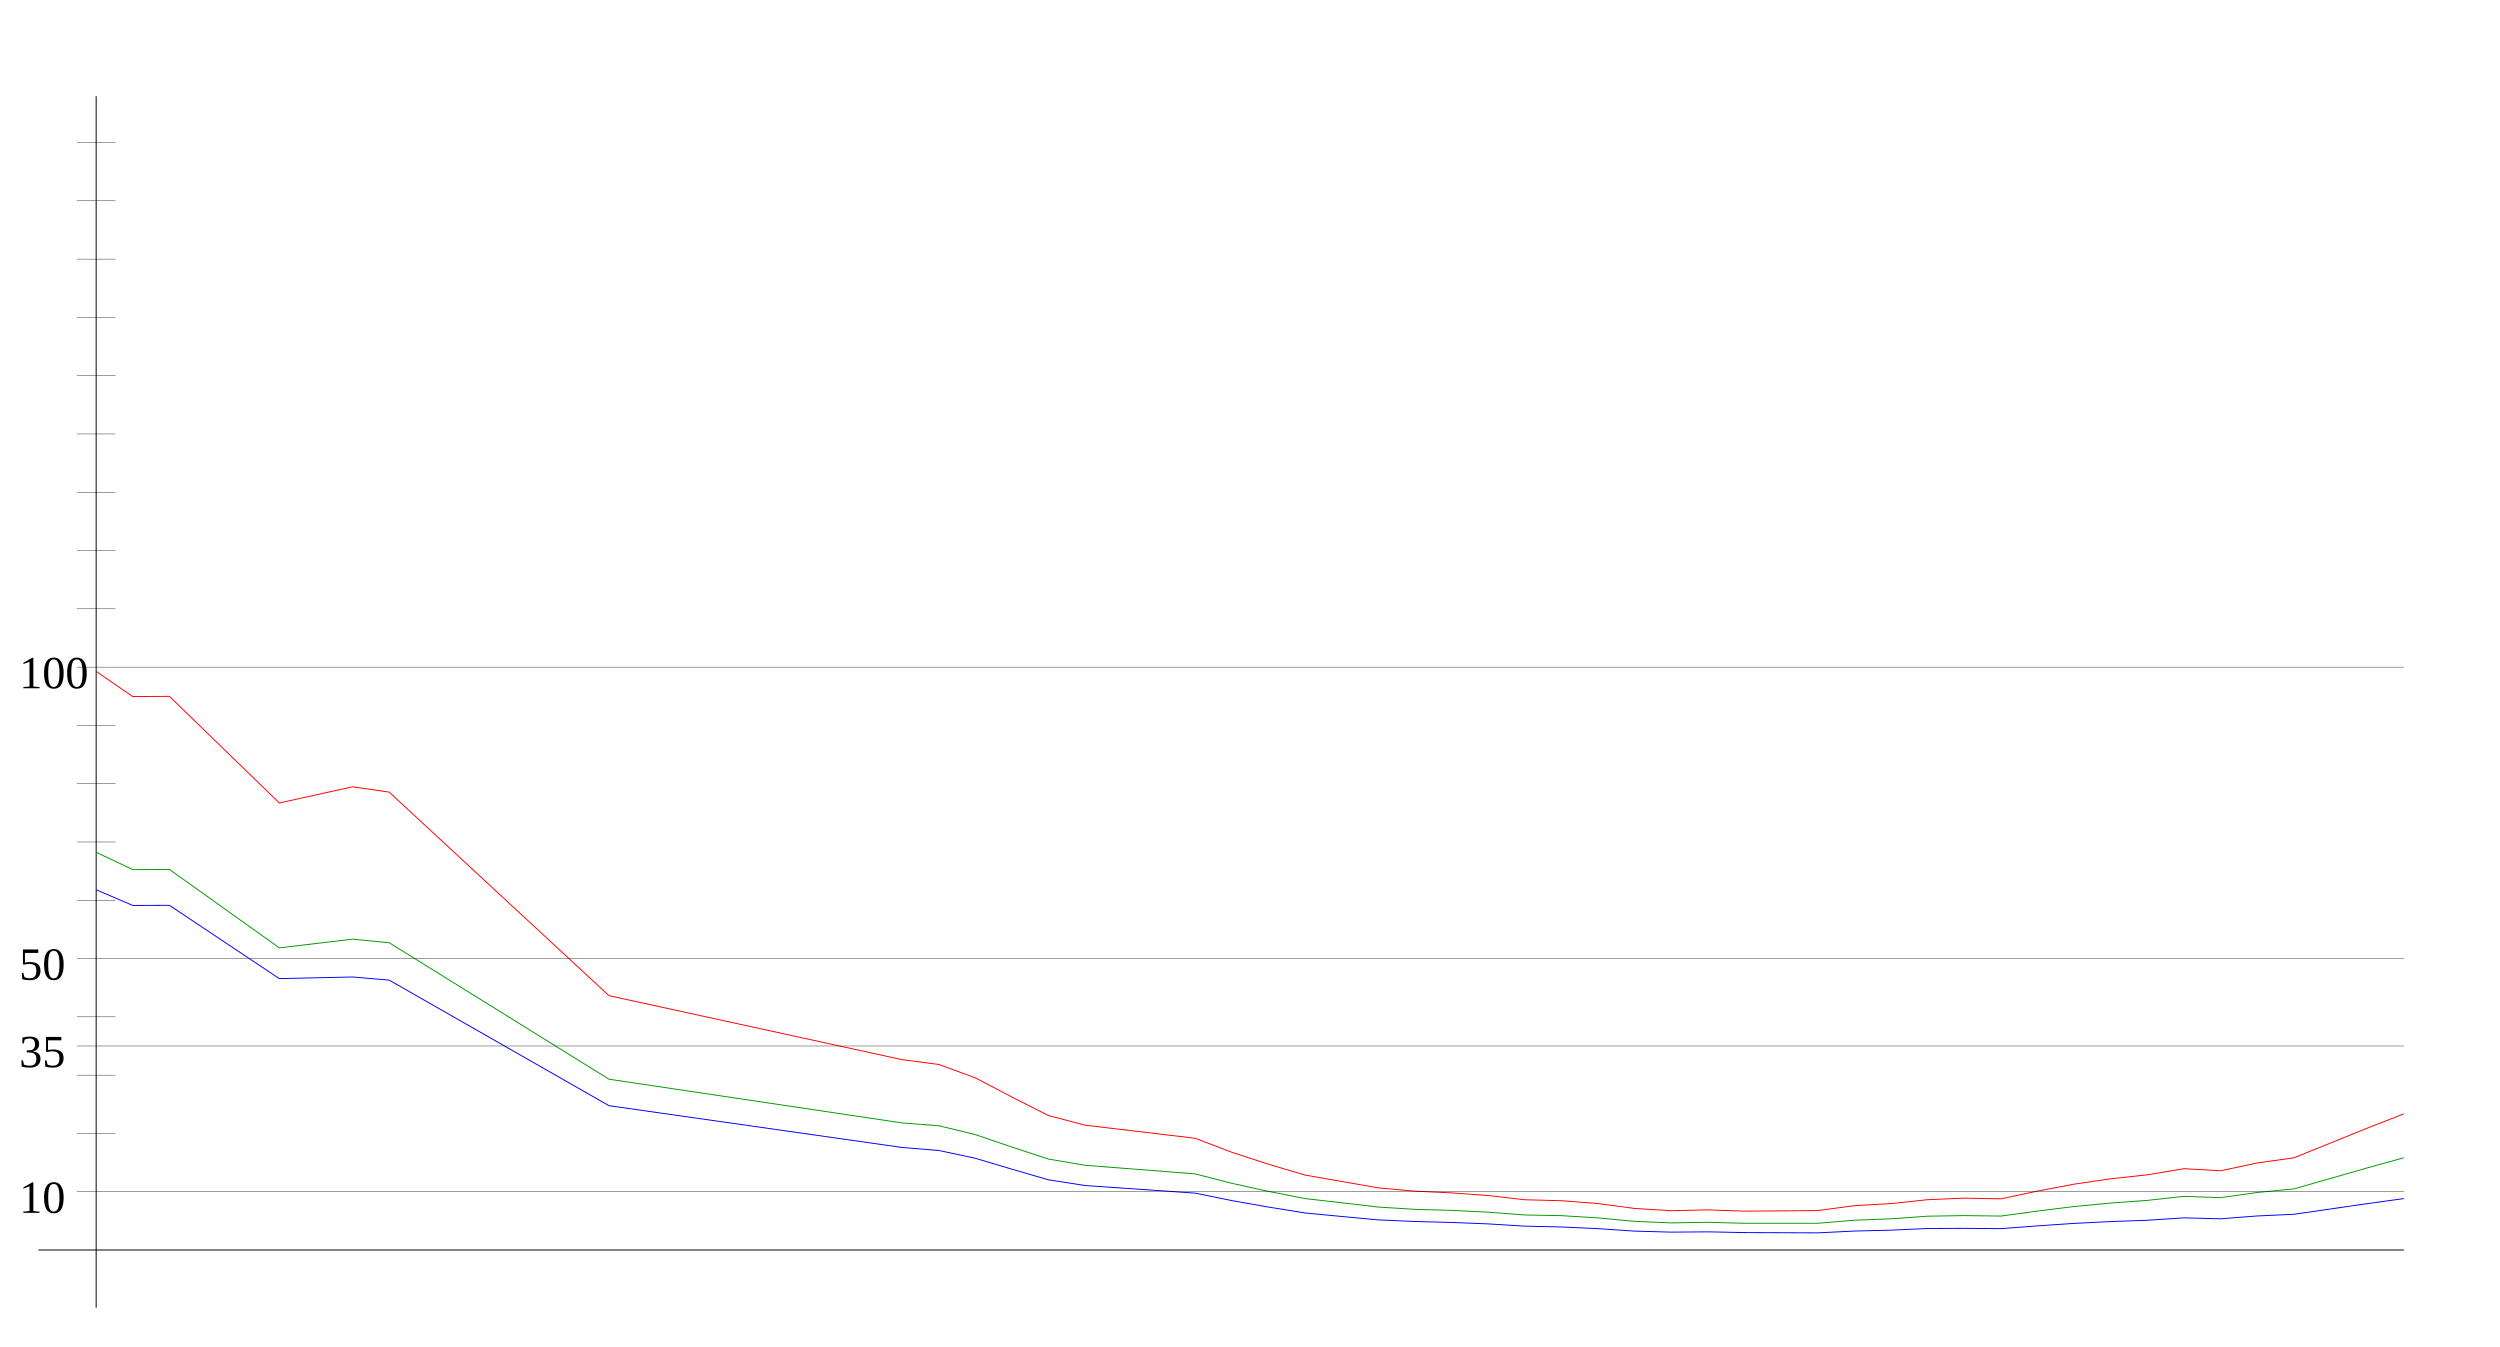
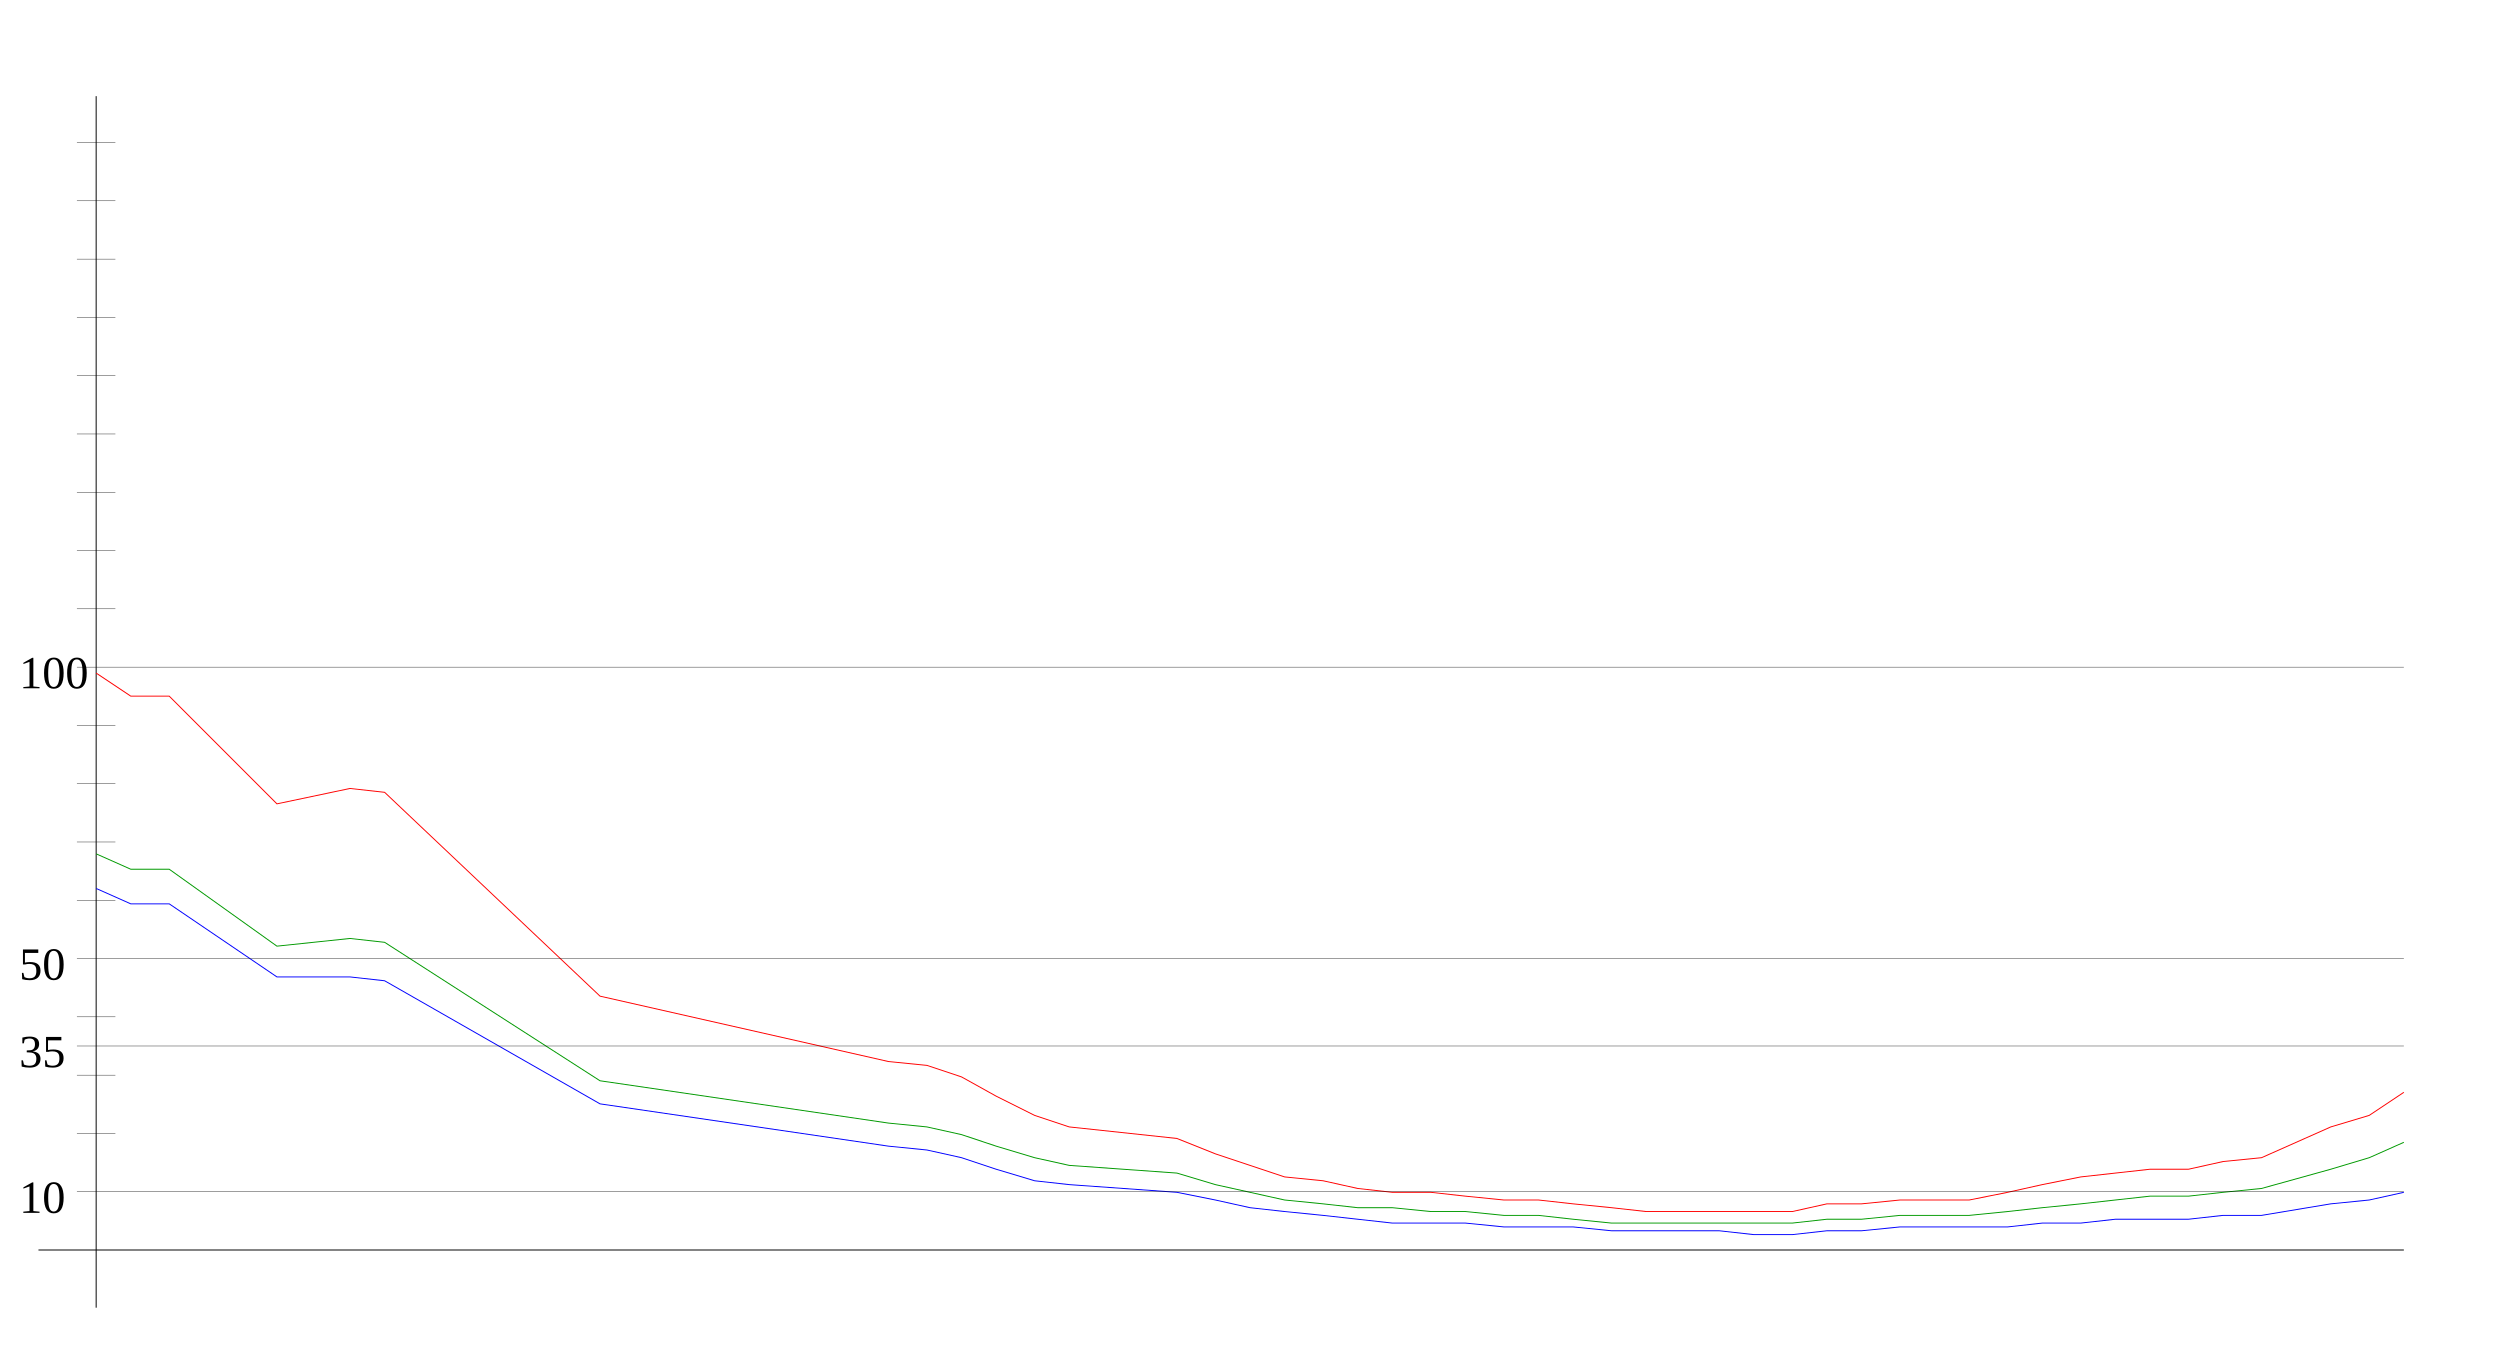
<svg xmlns="http://www.w3.org/2000/svg" width="650" height="350" version="1.1" id="sparkleline_DE-NI">
  <g id="layer1">
    <path style="fill:none;stroke:#000000;stroke-width:0.25px;" d="M 25,340 25,25" id="vertical_axis" />
    <path style="fill:none;stroke:#000000;stroke-width:0.25px;" d="M 10,325 625,325" id="horizontal_axis" />
-     <path style="fill:none;stroke:#0000ff;stroke-width:0.25px;" d="M 25.0,231.344  34.524,235.42 44.048,235.382 72.619,254.436 91.667,254.019 101.19,254.834 158.333,287.481 234.524,298.344 244.048,299.121 253.571,301.15 263.095,303.994  272.619,306.762 282.143,308.241 310.714,310.212 320.238,312.146 329.762,313.833 339.286,315.369 348.81,316.279 358.333,317.17 367.857,317.587 377.381,317.834  386.905,318.213 396.429,318.801 405.952,319.009 415.476,319.445 425.0,320.09 434.524,320.355 444.048,320.279 453.571,320.469 463.095,320.507 472.619,320.545  482.143,320.071 491.667,319.843 501.19,319.407 510.714,319.369 520.238,319.445 529.762,318.725 539.286,318.08 548.81,317.606 558.333,317.265 567.857,316.639  577.381,316.886 586.905,316.146 596.429,315.71 615.476,312.942 625.0,311.634" id="cases7_100k" />
-     <path style="fill:none;stroke:#009900;stroke-width:0.25px;" d="M 25.0,221.598  34.524,226.099 44.048,226.057 72.619,246.442 91.667,244.186 101.19,245.114 158.333,280.598 234.524,291.96 244.048,292.683 253.571,294.989 263.095,298.247  272.619,301.361 282.143,302.974 310.714,305.207 320.238,307.659 329.762,309.746 339.286,311.626 348.81,312.718 358.333,313.833 367.857,314.428 377.381,314.699  386.905,315.162 396.429,315.894 405.952,316.068 415.476,316.653 425.0,317.549 434.524,317.952 444.048,317.794 453.571,318.05 463.095,318.053 472.619,318.052  482.143,317.253 491.667,316.895 501.19,316.21 510.714,316.055 520.238,316.175 529.762,314.881 539.286,313.692 548.81,312.786 558.333,312.097 567.857,311.053  577.381,311.384 586.905,310.043 596.429,309.111 615.476,303.659 625.0,301.016" id="cases7_100k_nofullvac" />
-     <path style="fill:none;stroke:#ff0000;stroke-width:0.25px;" d="M 25.0,174.562  34.524,181.11 44.048,181.049 72.619,208.771 91.667,204.566 101.19,205.95 158.333,258.878 234.524,275.513 244.048,276.756 253.571,280.239 263.095,285.229  272.619,290.052 282.143,292.551 310.714,295.95 320.238,299.579 329.762,302.69 339.286,305.514 348.81,307.174 358.333,308.841 367.857,309.702 377.381,310.144  386.905,310.836 396.429,311.934 405.952,312.187 415.476,312.929 425.0,314.198 434.524,314.782 444.048,314.569 453.571,314.897 463.095,314.829 472.619,314.747  482.143,313.47 491.667,312.938 501.19,311.918 510.714,311.517 520.238,311.698 529.762,309.678 539.286,307.874 548.81,306.48 558.333,305.445 567.857,303.863  577.381,304.394 586.905,302.36 596.429,301.029 615.476,293.32 625.0,289.606" id="cases7_100k_novac" />
+     <path style="fill:none;stroke:#0000ff;stroke-width:0.25px;" d="M 25,231  34,235 44,235 72,254 91,254 100,255 156,287 231,298 241,299  250,301 259,304 269,307 278,308 306,310 316,312 325,314 334,315  344,316 353,317 362,318 372,318 381,318 391,319 400,319 409,319  419,320 428,320 438,320 447,320 456,321 466,321 475,320 484,320  494,319 503,319 512,319 522,319 531,318 541,318 550,317 559,317  569,317 578,316 588,316 606,313 616,312 625,310" id="cases7_100k" />
+     <path style="fill:none;stroke:#009900;stroke-width:0.25px;" d="M 25,222  34,226 44,226 72,246 91,244 100,245 156,281 231,292 241,293  250,295 259,298 269,301 278,303 306,305 316,308 325,310 334,312  344,313 353,314 362,314 372,315 381,315 391,316 400,316 409,317  419,318 428,318 438,318 447,318 456,318 466,318 475,317 484,317  494,316 503,316 512,316 522,315 531,314 541,313 550,312 559,311  569,311 578,310 588,309 606,304 616,301 625,297" id="cases7_100k_nofullvac" />
+     <path style="fill:none;stroke:#ff0000;stroke-width:0.25px;" d="M 25,175  34,181 44,181 72,209 91,205 100,206 156,259 231,276 241,277  250,280 259,285 269,290 278,293 306,296 316,300 325,303 334,306  344,307 353,309 362,310 372,310 381,311 391,312 400,312 409,313  419,314 428,315 438,315 447,315 456,315 466,315 475,313 484,313  494,312 503,312 512,312 522,310 531,308 541,306 550,305 559,304  569,304 578,302 588,301 606,293 616,290 625,284" id="cases7_100k_novac" />
    <path style="fill:none;stroke:#000000;stroke-width:0.1px;" d="M 20,309.845 625,309.845" id="yaxis_10" />
    <text xml:space="preserve" style="font-size:12px" x="5" y="315.345" id="hline_caption10">
      <tspan id="hline_caption_10" x="5" y="315.345">10</tspan>
    </text>
    <path style="fill:none;stroke:#000000;stroke-width:0.1px;" d="M 20,294.69 30,294.69" id="yaxis_20" />
    <path style="fill:none;stroke:#000000;stroke-width:0.1px;" d="M 20,279.536 30,279.536" id="yaxis_30" />
    <path style="fill:none;stroke:#000000;stroke-width:0.1px;" d="M 20,271.958 625,271.958" id="yaxis_35" />
    <text xml:space="preserve" style="font-size:12px" x="5" y="277.458" id="hline_caption35">
      <tspan id="hline_caption_35" x="5" y="277.458">35</tspan>
    </text>
    <path style="fill:none;stroke:#000000;stroke-width:0.1px;" d="M 20,264.381 30,264.381" id="yaxis_40" />
    <path style="fill:none;stroke:#000000;stroke-width:0.1px;" d="M 20,249.226 625,249.226" id="yaxis_50" />
    <text xml:space="preserve" style="font-size:12px" x="5" y="254.726" id="hline_caption50">
      <tspan id="hline_caption_50" x="5" y="254.726">50</tspan>
    </text>
    <path style="fill:none;stroke:#000000;stroke-width:0.1px;" d="M 20,234.071 30,234.071" id="yaxis_60" />
    <path style="fill:none;stroke:#000000;stroke-width:0.1px;" d="M 20,218.916 30,218.916" id="yaxis_70" />
    <path style="fill:none;stroke:#000000;stroke-width:0.1px;" d="M 20,203.762 30,203.762" id="yaxis_80" />
    <path style="fill:none;stroke:#000000;stroke-width:0.1px;" d="M 20,188.607 30,188.607" id="yaxis_90" />
    <path style="fill:none;stroke:#000000;stroke-width:0.1px;" d="M 20,173.452 625,173.452" id="yaxis_100" />
    <text xml:space="preserve" style="font-size:12px" x="5" y="178.952" id="hline_caption100">
      <tspan id="hline_caption_100" x="5" y="178.952">100</tspan>
    </text>
    <path style="fill:none;stroke:#000000;stroke-width:0.1px;" d="M 20,158.297 30,158.297" id="yaxis_110" />
    <path style="fill:none;stroke:#000000;stroke-width:0.1px;" d="M 20,143.142 30,143.142" id="yaxis_120" />
    <path style="fill:none;stroke:#000000;stroke-width:0.1px;" d="M 20,127.988 30,127.988" id="yaxis_130" />
    <path style="fill:none;stroke:#000000;stroke-width:0.1px;" d="M 20,112.833 30,112.833" id="yaxis_140" />
    <path style="fill:none;stroke:#000000;stroke-width:0.1px;" d="M 20,97.678 30,97.678" id="yaxis_150" />
    <path style="fill:none;stroke:#000000;stroke-width:0.1px;" d="M 20,82.523 30,82.523" id="yaxis_160" />
    <path style="fill:none;stroke:#000000;stroke-width:0.1px;" d="M 20,67.368 30,67.368" id="yaxis_170" />
    <path style="fill:none;stroke:#000000;stroke-width:0.1px;" d="M 20,52.214 30,52.214" id="yaxis_180" />
    <path style="fill:none;stroke:#000000;stroke-width:0.1px;" d="M 20,37.059 30,37.059" id="yaxis_190" />
  </g>
</svg>
